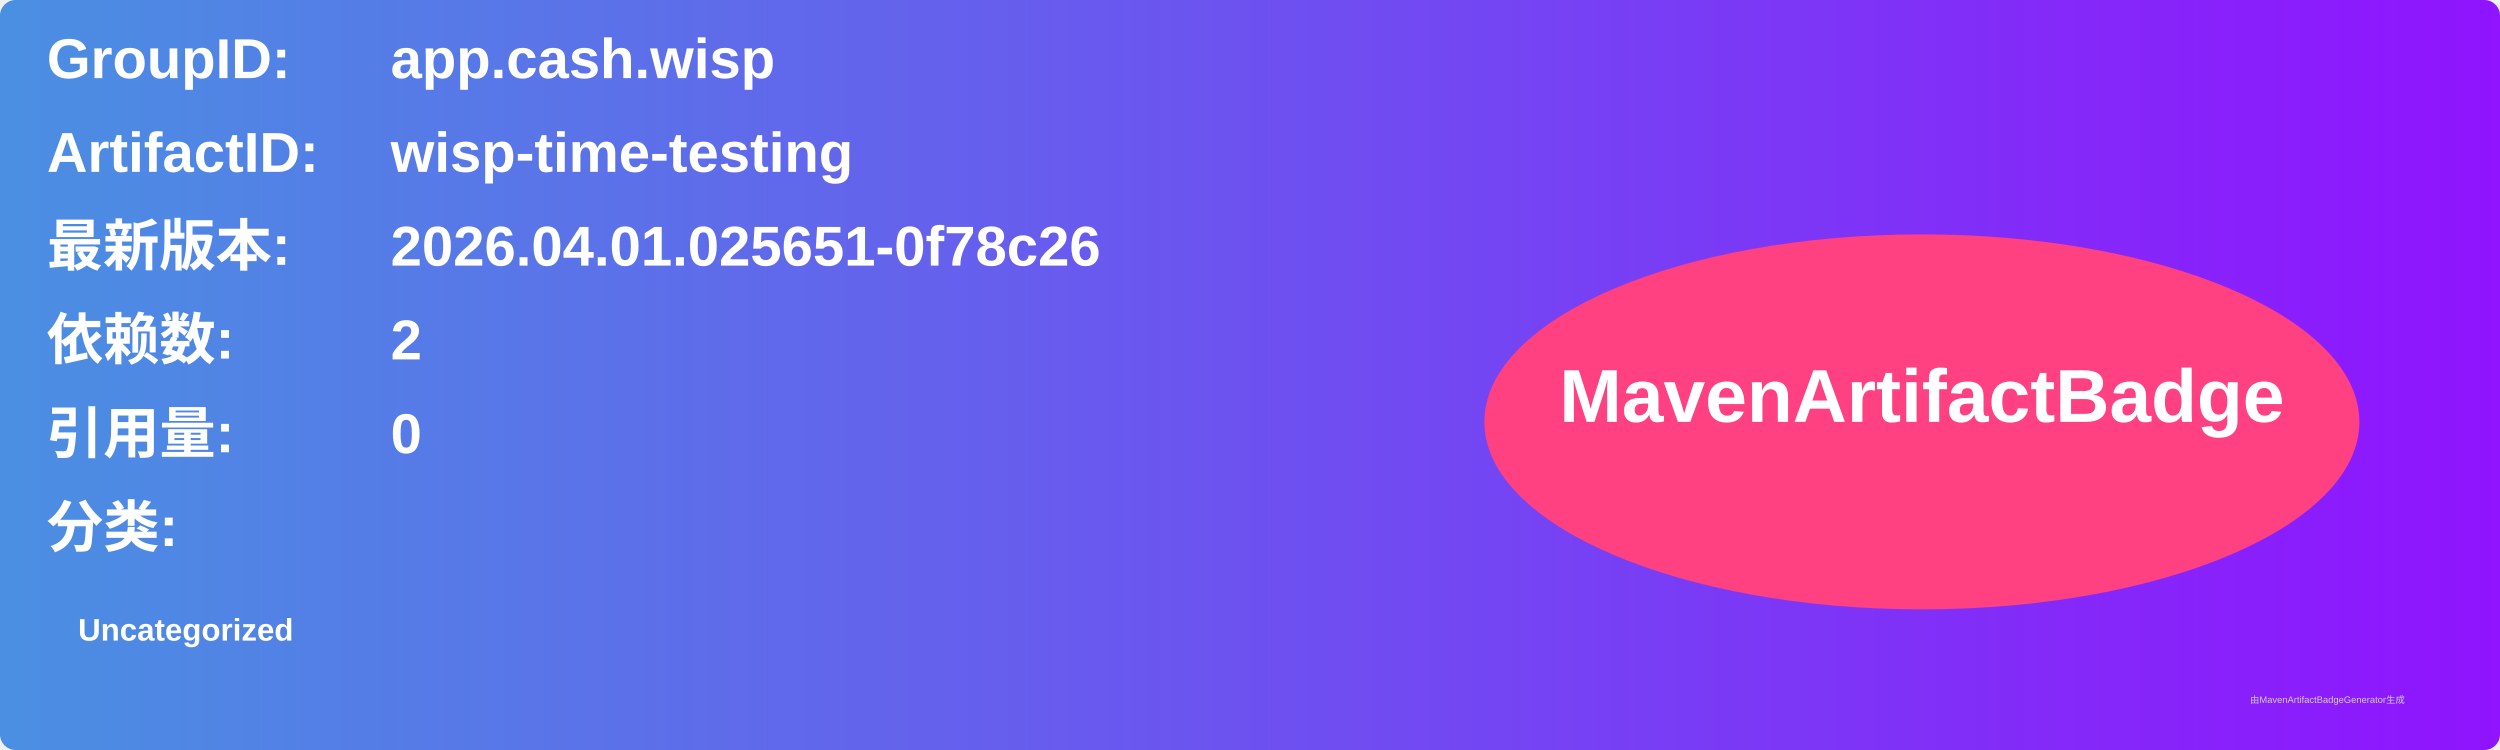
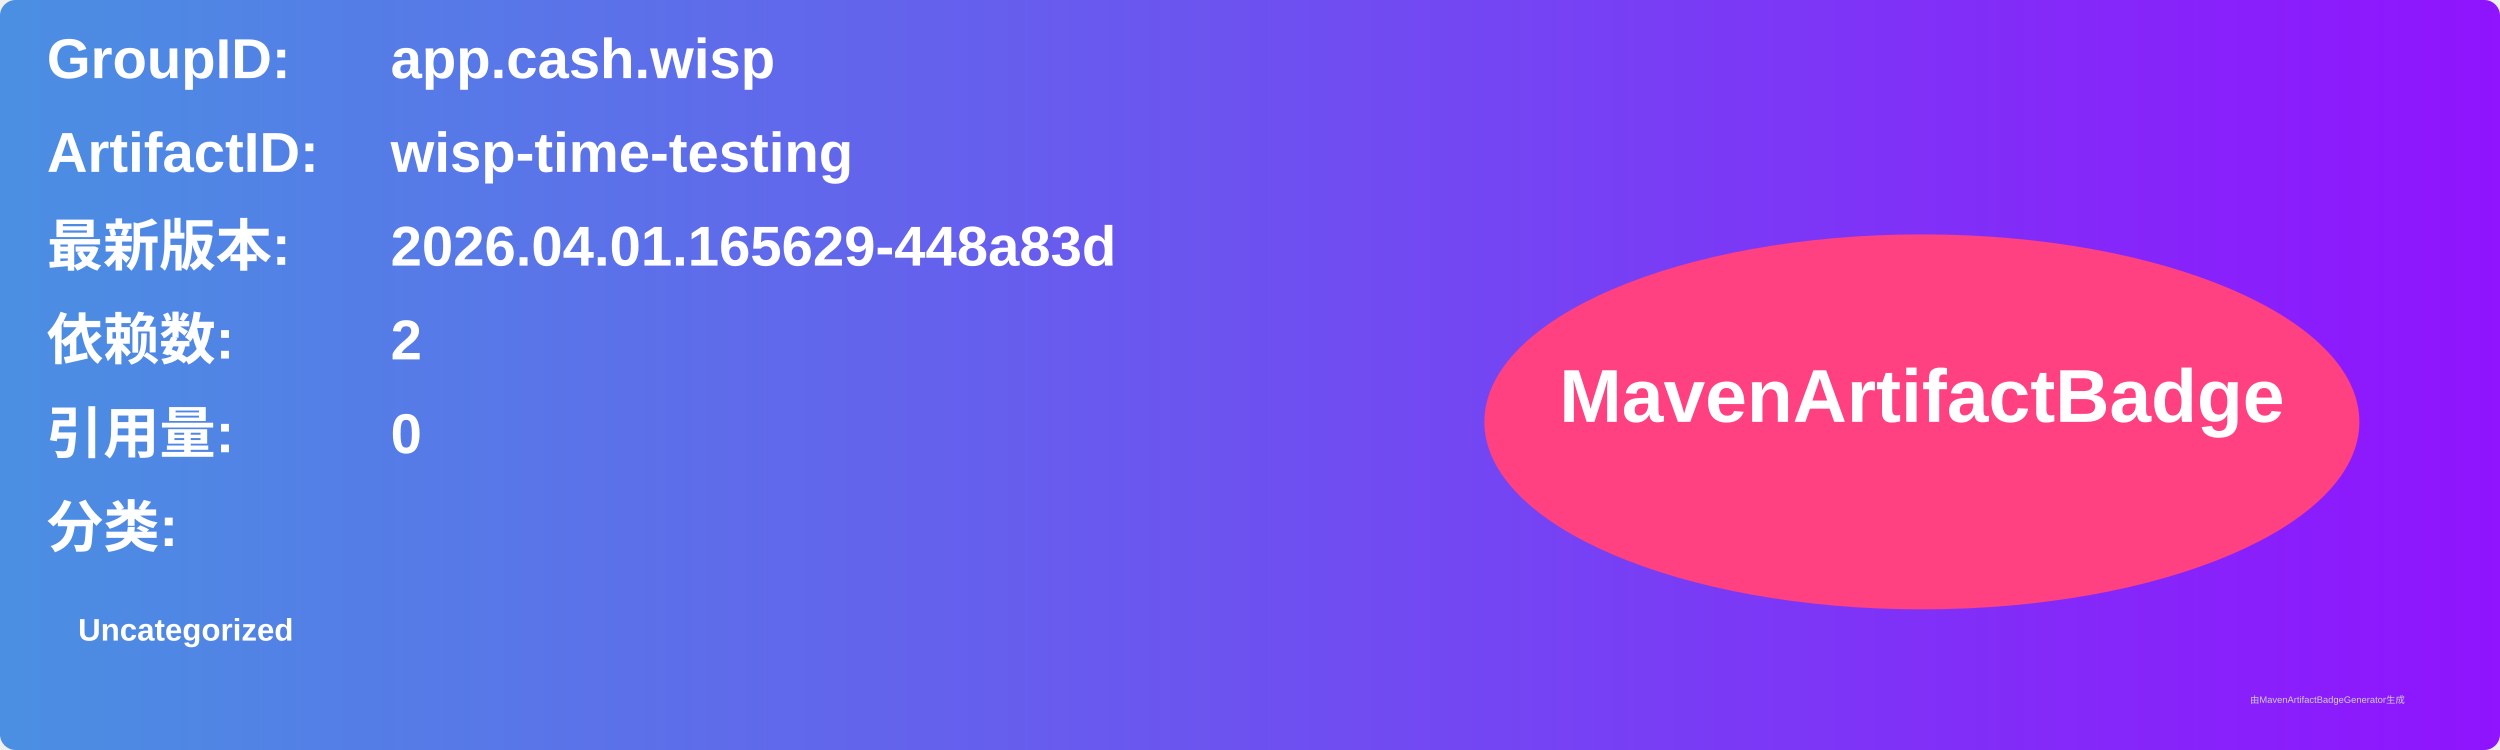
<svg xmlns="http://www.w3.org/2000/svg" width="800" height="240" viewBox="0 0 800 240">
  <linearGradient id="grad" x1="0%" y1="0%" x2="100%" y2="0%">
    <stop offset="0%" stop-color="#4a90e2" />
    <stop offset="100%" stop-color="#9013fe" />
  </linearGradient>
  <rect width="100%" height="100%" rx="5" ry="5" fill="url(#grad)" />
  <g transform="translate(15, 15)">
    <text x="0" y="10" font-family="Arial" font-size="18" fill="white" font-weight="bold" width="260">GroupID:</text>
    <text x="110" y="10" font-family="Arial" font-size="18" fill="white" font-weight="bold" width="460">app.cash.wisp</text>
    <text x="0" y="40" font-family="Arial" font-size="18" fill="white" font-weight="bold" width="260">ArtifactID:</text>
    <text x="110" y="40" font-family="Arial" font-size="18" fill="white" font-weight="bold" width="460">wisp-time-testing</text>
    <text x="0" y="70" font-family="Arial" font-size="18" fill="white" font-weight="bold">最新版本:</text>
    <text x="110" y="70" font-family="Arial" font-size="18" fill="white" font-weight="bold">
-       <tspan font-weight="bold">2026.04.01.025651-0f78c26</tspan>
+       <tspan font-weight="bold">2026.04.01.165629-448a83d</tspan>
    </text>
    <text x="0" y="100" font-family="Arial" font-size="18" fill="white" font-weight="bold">依赖数: </text>
    <text x="110" y="100" font-family="Arial" font-size="18" fill="white">
      <tspan font-weight="bold">2</tspan>
    </text>
    <text x="0" y="130" font-family="Arial" font-size="18" fill="white" font-weight="bold">引用量: </text>
    <text x="110" y="130" font-family="Arial" font-size="18" fill="white">
      <tspan font-weight="bold">0</tspan>
    </text>
    <text x="0" y="160" font-family="Arial" font-size="18" fill="white" font-weight="bold">分类:</text>
    <text x="10" y="190" font-family="Arial" font-size="10" fill="white">
      <tspan font-weight="bold">Uncategorized</tspan>
    </text>
    <ellipse cx="600" cy="120" rx="140" ry="60" fill="#ff4081" />
    <text x="600" y="120" text-anchor="middle" font-family="Arial" font-size="24" fill="white" font-weight="bold">MavenArtifactBadge</text>
  </g>
  <text x="720" y="225" font-family="Arial" font-size="3" fill="#d0d0d0">由MavenArtifactBadgeGenerator生成</text>
</svg>
